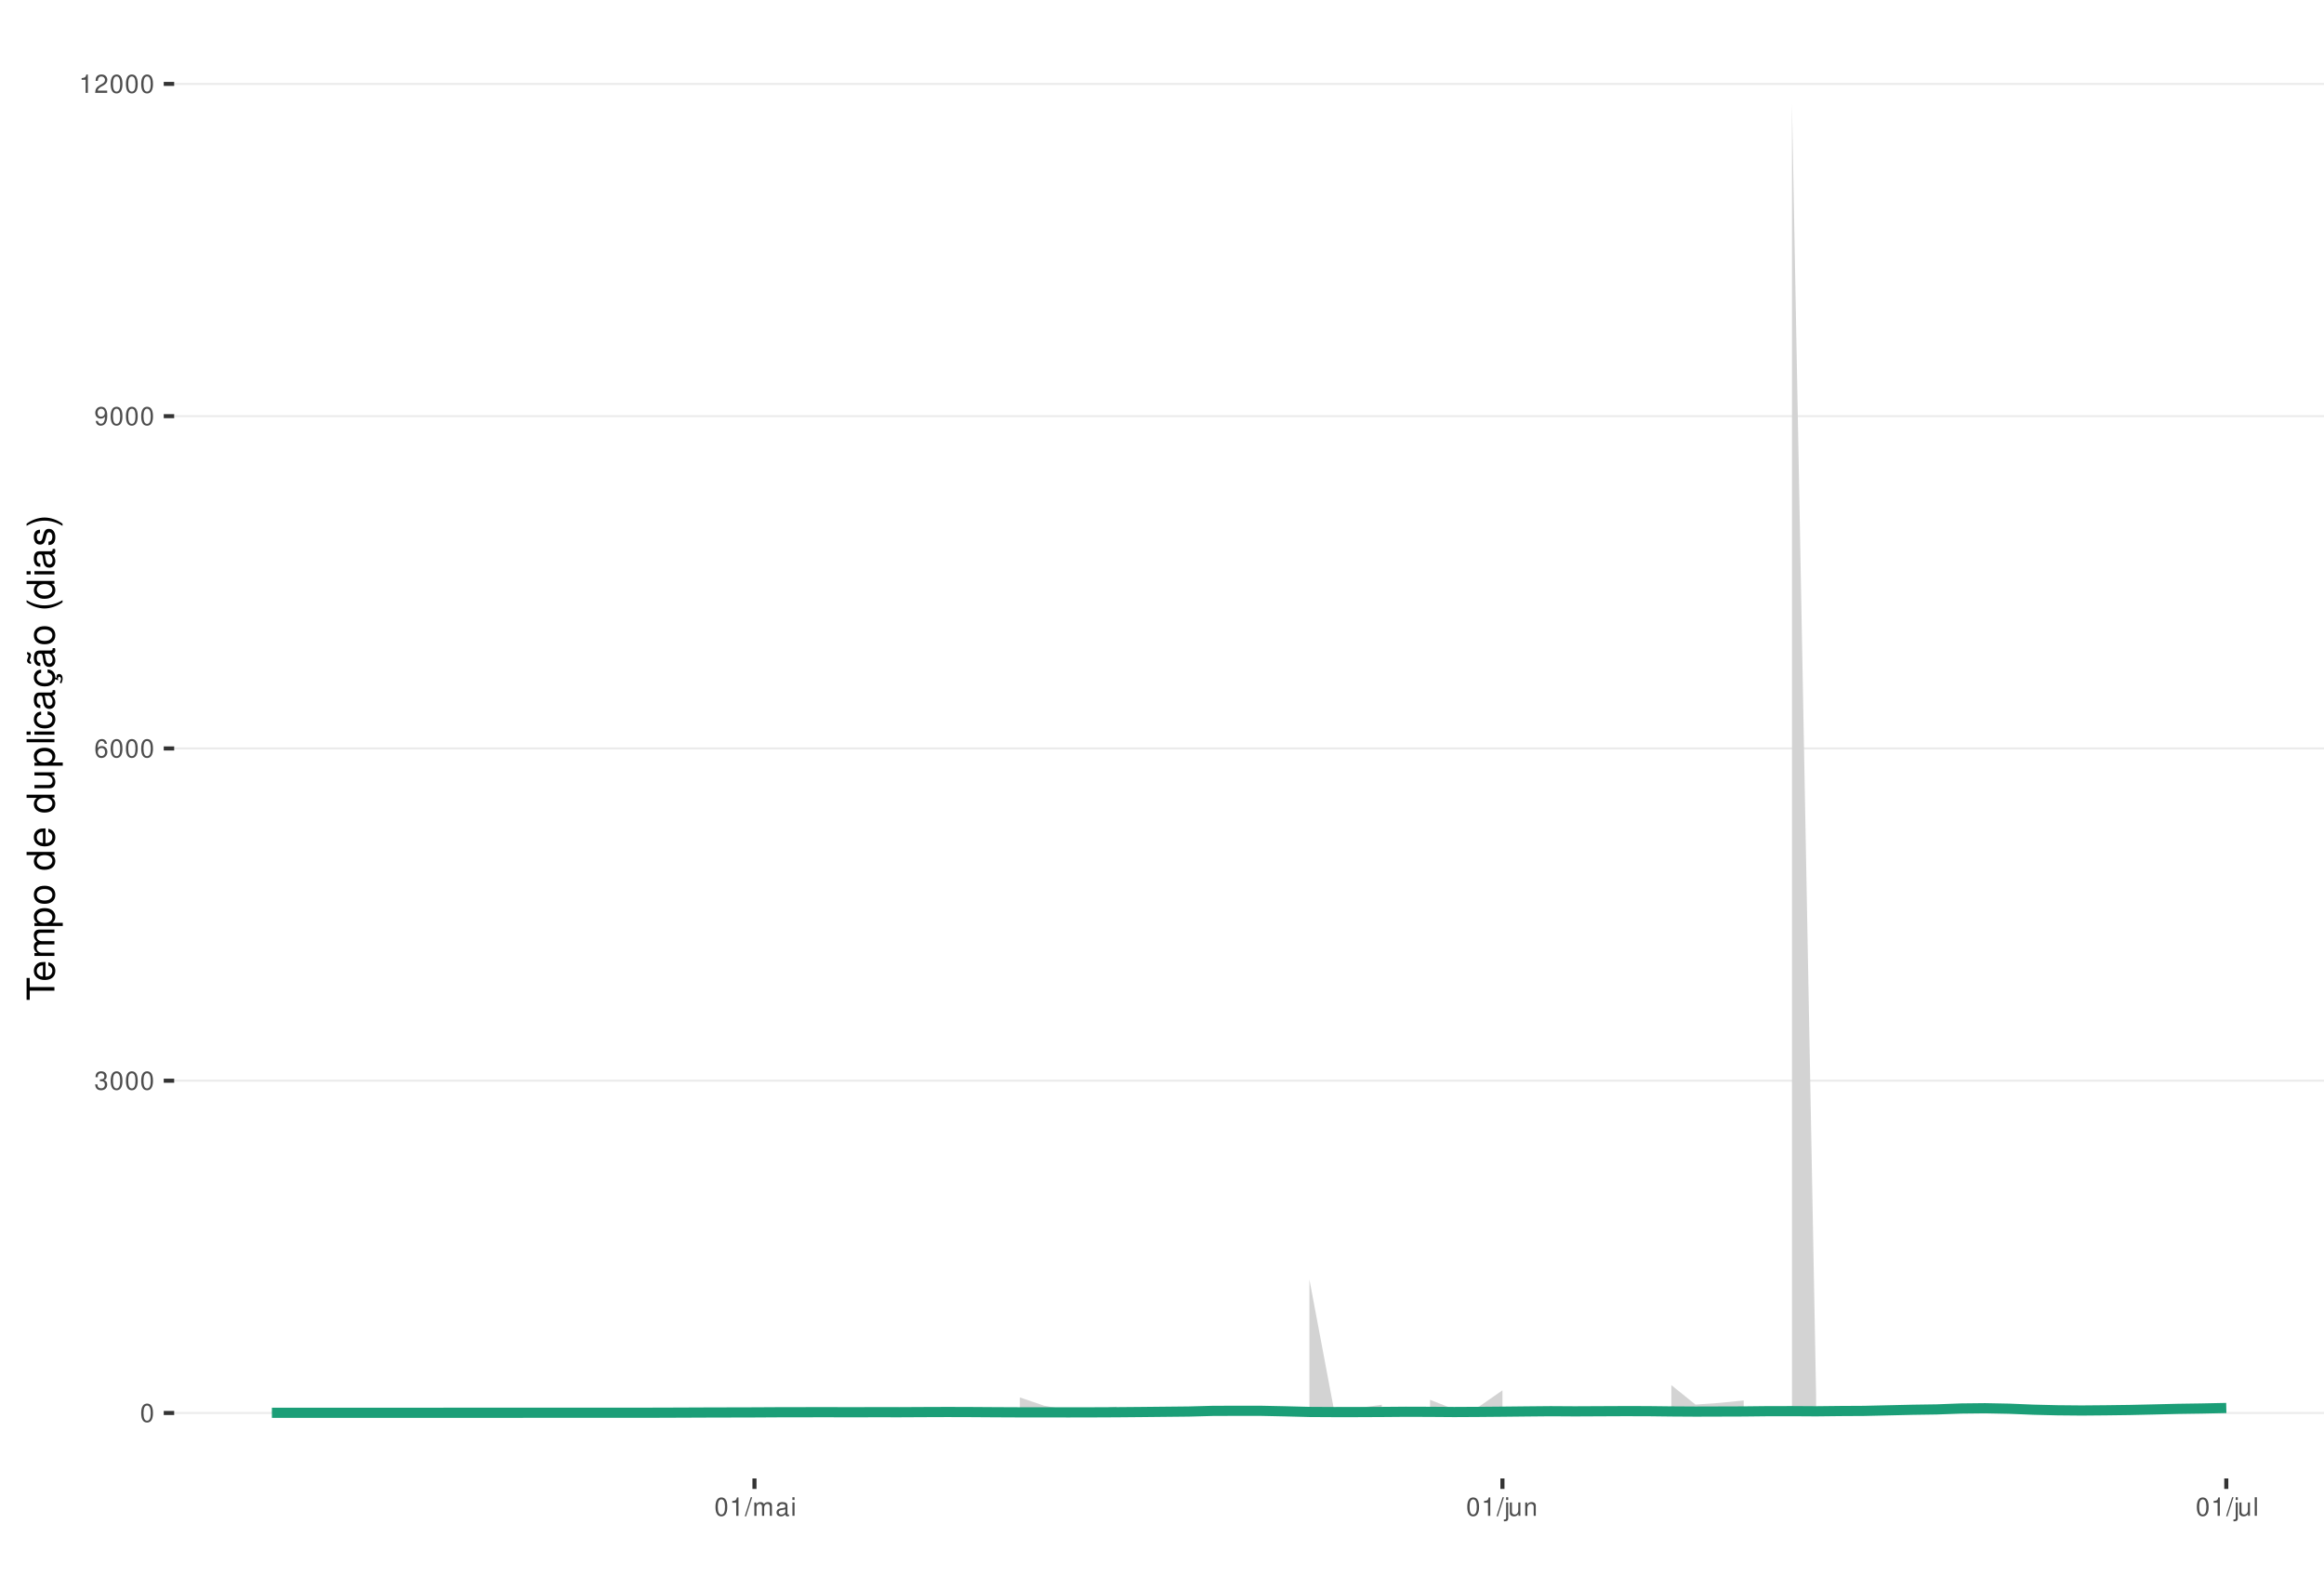
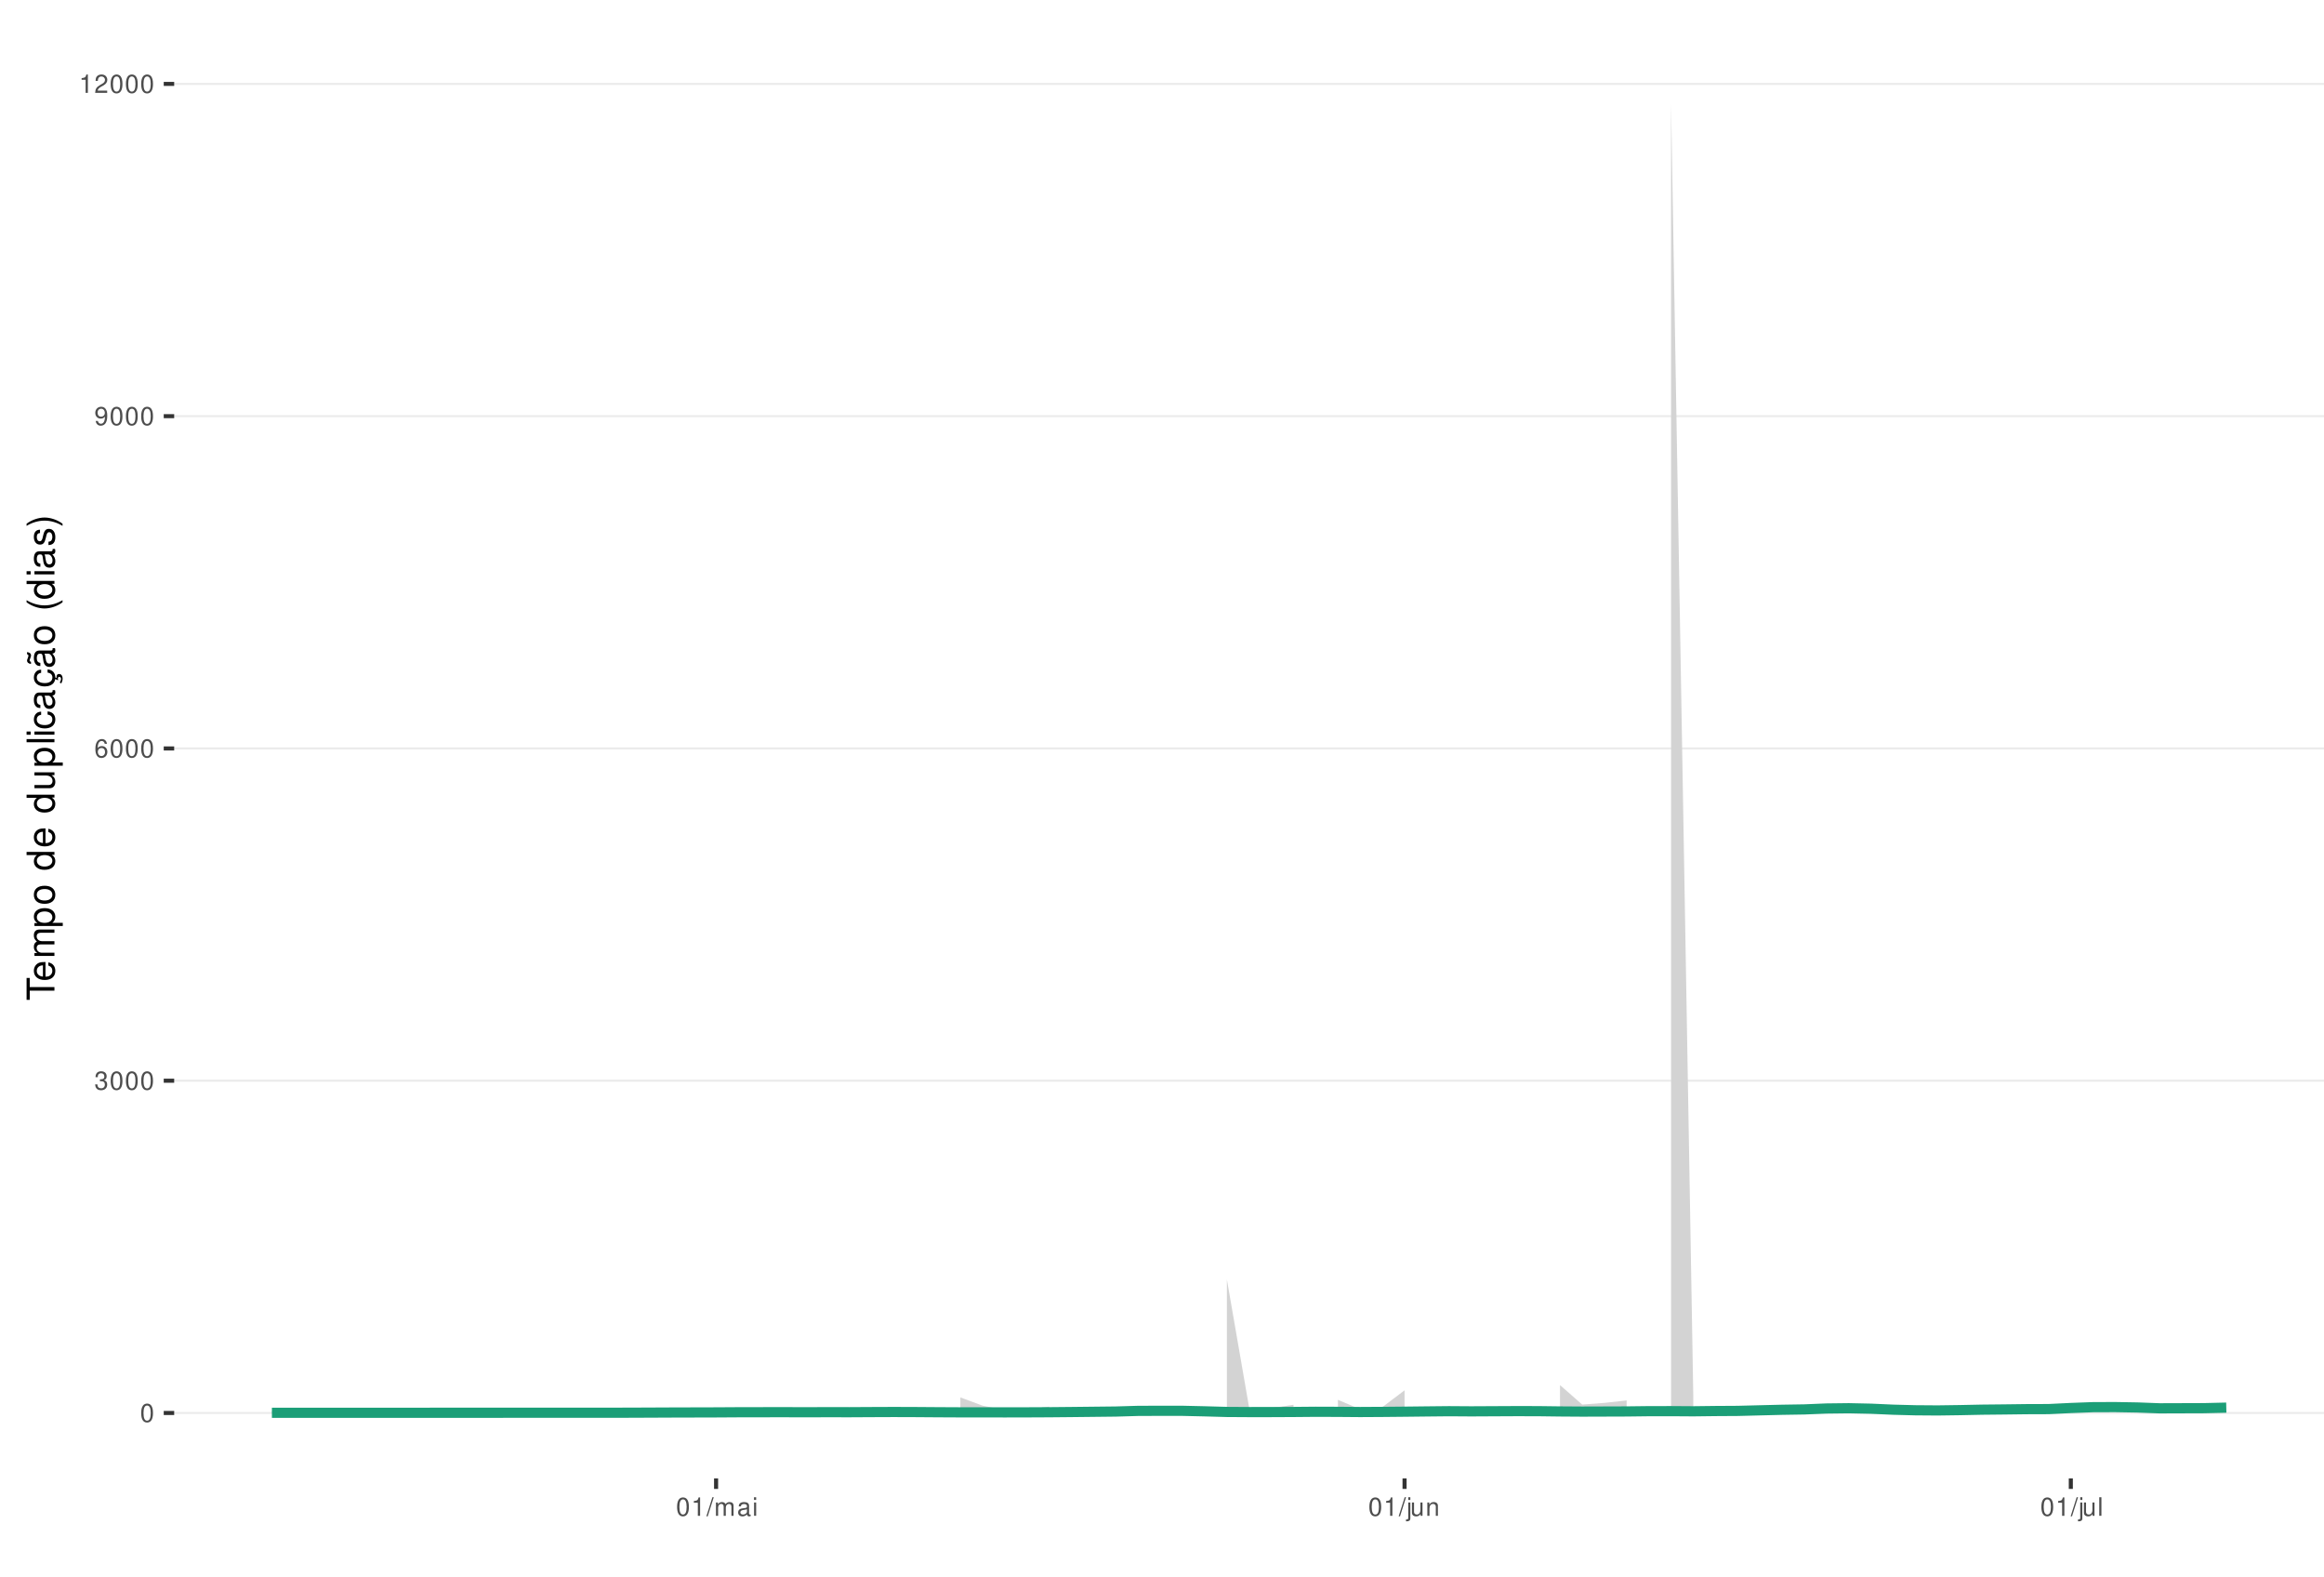
<svg xmlns="http://www.w3.org/2000/svg" xmlns:xlink="http://www.w3.org/1999/xlink" width="609pt" height="413pt" viewBox="0 0 609 413" version="1.1">
  <defs>
    <g>
      <symbol overflow="visible" id="glyph0-0">
        <path style="stroke:none;" d="" />
      </symbol>
      <symbol overflow="visible" id="glyph0-1">
        <path style="stroke:none;" d="M 1.828 -4.812 C 1.391 -4.812 0.984 -4.609 0.75 -4.281 C 0.438 -3.859 0.281 -3.219 0.281 -2.328 C 0.281 -0.703 0.812 0.156 1.828 0.156 C 2.828 0.156 3.375 -0.703 3.375 -2.297 C 3.375 -3.219 3.234 -3.844 2.922 -4.281 C 2.672 -4.625 2.281 -4.812 1.828 -4.812 Z M 1.828 -4.297 C 2.469 -4.297 2.781 -3.641 2.781 -2.344 C 2.781 -0.969 2.469 -0.328 1.812 -0.328 C 1.203 -0.328 0.891 -1 0.891 -2.328 C 0.891 -3.641 1.203 -4.297 1.828 -4.297 Z M 1.828 -4.297 " />
      </symbol>
      <symbol overflow="visible" id="glyph0-2">
        <path style="stroke:none;" d="M 1.469 -2.219 L 1.797 -2.219 C 2.422 -2.219 2.766 -1.922 2.766 -1.344 C 2.766 -0.734 2.406 -0.359 1.797 -0.359 C 1.156 -0.359 0.844 -0.688 0.797 -1.391 L 0.219 -1.391 C 0.234 -1.016 0.312 -0.766 0.422 -0.547 C 0.672 -0.078 1.125 0.156 1.766 0.156 C 2.75 0.156 3.375 -0.438 3.375 -1.344 C 3.375 -1.953 3.141 -2.297 2.562 -2.484 C 3.016 -2.672 3.234 -3 3.234 -3.484 C 3.234 -4.312 2.688 -4.812 1.797 -4.812 C 0.844 -4.812 0.328 -4.281 0.312 -3.266 L 0.906 -3.266 C 0.906 -3.547 0.938 -3.719 1 -3.875 C 1.141 -4.141 1.438 -4.297 1.797 -4.297 C 2.312 -4.297 2.625 -3.984 2.625 -3.469 C 2.625 -3.125 2.516 -2.922 2.25 -2.812 C 2.094 -2.75 1.875 -2.719 1.469 -2.703 Z M 1.469 -2.219 " />
      </symbol>
      <symbol overflow="visible" id="glyph0-3">
        <path style="stroke:none;" d="M 3.312 -3.562 C 3.203 -4.344 2.703 -4.812 1.984 -4.812 C 1.453 -4.812 0.984 -4.562 0.719 -4.125 C 0.406 -3.656 0.281 -3.062 0.281 -2.203 C 0.281 -1.391 0.406 -0.875 0.688 -0.453 C 0.938 -0.047 1.344 0.156 1.875 0.156 C 2.766 0.156 3.422 -0.516 3.422 -1.453 C 3.422 -2.344 2.812 -2.969 1.969 -2.969 C 1.5 -2.969 1.141 -2.797 0.891 -2.438 C 0.891 -3.641 1.266 -4.297 1.938 -4.297 C 2.344 -4.297 2.641 -4.031 2.734 -3.562 Z M 1.891 -2.453 C 2.469 -2.453 2.812 -2.047 2.812 -1.406 C 2.812 -0.812 2.422 -0.359 1.875 -0.359 C 1.328 -0.359 0.922 -0.828 0.922 -1.438 C 0.922 -2.031 1.312 -2.453 1.891 -2.453 Z M 1.891 -2.453 " />
      </symbol>
      <symbol overflow="visible" id="glyph0-4">
        <path style="stroke:none;" d="M 0.359 -1.094 C 0.469 -0.312 0.969 0.156 1.688 0.156 C 2.219 0.156 2.688 -0.094 2.969 -0.531 C 3.25 -1 3.391 -1.594 3.391 -2.469 C 3.391 -3.281 3.266 -3.781 2.984 -4.219 C 2.734 -4.609 2.312 -4.812 1.797 -4.812 C 0.906 -4.812 0.25 -4.141 0.25 -3.203 C 0.25 -2.328 0.859 -1.703 1.703 -1.703 C 2.156 -1.703 2.484 -1.859 2.781 -2.219 C 2.781 -1.031 2.406 -0.359 1.734 -0.359 C 1.312 -0.359 1.031 -0.625 0.938 -1.094 Z M 1.797 -4.297 C 2.344 -4.297 2.75 -3.844 2.75 -3.219 C 2.75 -2.625 2.344 -2.219 1.766 -2.219 C 1.203 -2.219 0.859 -2.609 0.859 -3.25 C 0.859 -3.859 1.25 -4.297 1.797 -4.297 Z M 1.797 -4.297 " />
      </symbol>
      <symbol overflow="visible" id="glyph0-5">
        <path style="stroke:none;" d="M 1.719 -3.422 L 1.719 0 L 2.312 0 L 2.312 -4.812 L 1.922 -4.812 C 1.719 -4.078 1.578 -3.969 0.672 -3.859 L 0.672 -3.422 Z M 1.719 -3.422 " />
      </symbol>
      <symbol overflow="visible" id="glyph0-6">
        <path style="stroke:none;" d="M 3.375 -0.578 L 0.891 -0.578 C 0.938 -0.984 1.156 -1.234 1.734 -1.578 L 2.406 -1.953 C 3.062 -2.328 3.406 -2.812 3.406 -3.406 C 3.406 -3.812 3.234 -4.188 2.969 -4.438 C 2.688 -4.688 2.344 -4.812 1.891 -4.812 C 1.297 -4.812 0.844 -4.594 0.578 -4.188 C 0.422 -3.938 0.344 -3.641 0.328 -3.141 L 0.922 -3.141 C 0.938 -3.469 0.984 -3.672 1.062 -3.828 C 1.219 -4.125 1.516 -4.297 1.875 -4.297 C 2.406 -4.297 2.797 -3.906 2.797 -3.391 C 2.797 -3.016 2.578 -2.672 2.156 -2.438 L 1.547 -2.078 C 0.562 -1.516 0.281 -1.062 0.219 0 L 3.375 0 Z M 3.375 -0.578 " />
      </symbol>
      <symbol overflow="visible" id="glyph0-7">
        <path style="stroke:none;" d="M 1.531 -4.859 L -0.047 0.141 L 0.312 0.141 L 1.891 -4.859 Z M 1.531 -4.859 " />
      </symbol>
      <symbol overflow="visible" id="glyph0-8">
        <path style="stroke:none;" d="M 0.469 -3.484 L 0.469 0 L 1.031 0 L 1.031 -2.188 C 1.031 -2.703 1.391 -3.109 1.844 -3.109 C 2.25 -3.109 2.484 -2.844 2.484 -2.406 L 2.484 0 L 3.047 0 L 3.047 -2.188 C 3.047 -2.703 3.422 -3.109 3.875 -3.109 C 4.266 -3.109 4.516 -2.844 4.516 -2.406 L 4.516 0 L 5.078 0 L 5.078 -2.609 C 5.078 -3.234 4.719 -3.594 4.062 -3.594 C 3.594 -3.594 3.312 -3.453 2.984 -3.062 C 2.781 -3.422 2.5 -3.594 2.047 -3.594 C 1.578 -3.594 1.266 -3.422 0.984 -3 L 0.984 -3.484 Z M 0.469 -3.484 " />
      </symbol>
      <symbol overflow="visible" id="glyph0-9">
        <path style="stroke:none;" d="M 3.562 -0.328 C 3.5 -0.312 3.469 -0.312 3.438 -0.312 C 3.25 -0.312 3.141 -0.406 3.141 -0.578 L 3.141 -2.641 C 3.141 -3.25 2.688 -3.594 1.828 -3.594 C 1.312 -3.594 0.906 -3.438 0.672 -3.188 C 0.516 -3 0.453 -2.797 0.438 -2.453 L 0.984 -2.453 C 1.031 -2.875 1.297 -3.078 1.812 -3.078 C 2.312 -3.078 2.594 -2.891 2.594 -2.562 L 2.594 -2.406 C 2.578 -2.172 2.469 -2.078 2.016 -2.031 C 1.219 -1.922 1.109 -1.891 0.891 -1.812 C 0.484 -1.641 0.281 -1.328 0.281 -0.875 C 0.281 -0.25 0.719 0.156 1.422 0.156 C 1.859 0.156 2.219 0 2.609 -0.359 C 2.656 0 2.828 0.156 3.188 0.156 C 3.297 0.156 3.375 0.141 3.562 0.094 Z M 2.594 -1.094 C 2.594 -0.906 2.531 -0.797 2.375 -0.641 C 2.141 -0.438 1.875 -0.328 1.547 -0.328 C 1.109 -0.328 0.859 -0.547 0.859 -0.891 C 0.859 -1.266 1.094 -1.438 1.703 -1.531 C 2.297 -1.609 2.406 -1.641 2.594 -1.719 Z M 2.594 -1.094 " />
      </symbol>
      <symbol overflow="visible" id="glyph0-10">
        <path style="stroke:none;" d="M 1 -3.484 L 0.453 -3.484 L 0.453 0 L 1 0 Z M 1 -4.859 L 0.438 -4.859 L 0.438 -4.156 L 1 -4.156 Z M 1 -4.859 " />
      </symbol>
      <symbol overflow="visible" id="glyph0-11">
        <path style="stroke:none;" d="M 0.469 -3.484 L 0.469 0.5 C 0.469 0.859 0.359 0.969 0.016 0.969 C -0.031 0.969 -0.047 0.969 -0.125 0.953 L -0.125 1.438 C -0.047 1.438 -0.016 1.453 0.062 1.453 C 0.688 1.453 1.016 1.203 1.016 0.719 L 1.016 -3.484 Z M 1.016 -4.859 L 0.469 -4.859 L 0.469 -4.156 L 1.016 -4.156 Z M 1.016 -4.859 " />
      </symbol>
      <symbol overflow="visible" id="glyph0-12">
        <path style="stroke:none;" d="M 3.203 0 L 3.203 -3.484 L 2.656 -3.484 L 2.656 -1.516 C 2.656 -0.797 2.281 -0.328 1.703 -0.328 C 1.266 -0.328 0.984 -0.594 0.984 -1.016 L 0.984 -3.484 L 0.438 -3.484 L 0.438 -0.797 C 0.438 -0.219 0.859 0.156 1.547 0.156 C 2.062 0.156 2.391 -0.031 2.703 -0.484 L 2.703 0 Z M 3.203 0 " />
      </symbol>
      <symbol overflow="visible" id="glyph0-13">
        <path style="stroke:none;" d="M 0.469 -3.484 L 0.469 0 L 1.031 0 L 1.031 -1.922 C 1.031 -2.641 1.391 -3.109 1.969 -3.109 C 2.406 -3.109 2.688 -2.828 2.688 -2.422 L 2.688 0 L 3.234 0 L 3.234 -2.641 C 3.234 -3.219 2.812 -3.594 2.141 -3.594 C 1.625 -3.594 1.281 -3.391 0.984 -2.906 L 0.984 -3.484 Z M 0.469 -3.484 " />
      </symbol>
      <symbol overflow="visible" id="glyph0-14">
        <path style="stroke:none;" d="M 1.016 -4.859 L 0.453 -4.859 L 0.453 0 L 1.016 0 Z M 1.016 -4.859 " />
      </symbol>
      <symbol overflow="visible" id="glyph1-0">
        <path style="stroke:none;" d="" />
      </symbol>
      <symbol overflow="visible" id="glyph1-1">
        <path style="stroke:none;" d="M -6.469 -3.547 L -6.469 -5.938 L -7.297 -5.938 L -7.297 -0.203 L -6.469 -0.203 L -6.469 -2.609 L 0 -2.609 L 0 -3.547 Z M -6.469 -3.547 " />
      </symbol>
      <symbol overflow="visible" id="glyph1-2">
        <path style="stroke:none;" d="M -2.344 -5.125 C -3.141 -5.125 -3.625 -5.062 -4.016 -4.922 C -4.875 -4.578 -5.391 -3.781 -5.391 -2.797 C -5.391 -1.344 -4.281 -0.406 -2.547 -0.406 C -0.812 -0.406 0.234 -1.297 0.234 -2.781 C 0.234 -3.984 -0.453 -4.812 -1.594 -5.016 L -1.594 -4.188 C -0.906 -3.953 -0.547 -3.484 -0.547 -2.812 C -0.547 -2.281 -0.781 -1.828 -1.219 -1.547 C -1.516 -1.344 -1.812 -1.281 -2.344 -1.266 Z M -3.016 -1.297 C -3.984 -1.359 -4.625 -1.953 -4.625 -2.797 C -4.625 -3.641 -3.953 -4.234 -3.016 -4.234 Z M -3.016 -1.297 " />
      </symbol>
      <symbol overflow="visible" id="glyph1-3">
        <path style="stroke:none;" d="M -5.234 -0.703 L 0 -0.703 L 0 -1.547 L -3.297 -1.547 C -4.047 -1.547 -4.656 -2.094 -4.656 -2.766 C -4.656 -3.391 -4.281 -3.734 -3.609 -3.734 L 0 -3.734 L 0 -4.578 L -3.297 -4.578 C -4.047 -4.578 -4.656 -5.125 -4.656 -5.812 C -4.656 -6.422 -4.266 -6.781 -3.609 -6.781 L 0 -6.781 L 0 -7.625 L -3.938 -7.625 C -4.875 -7.625 -5.391 -7.078 -5.391 -6.094 C -5.391 -5.406 -5.188 -4.984 -4.594 -4.484 C -5.156 -4.188 -5.391 -3.766 -5.391 -3.078 C -5.391 -2.375 -5.125 -1.906 -4.5 -1.469 L -5.234 -1.469 Z M -5.234 -0.703 " />
      </symbol>
      <symbol overflow="visible" id="glyph1-4">
        <path style="stroke:none;" d="M 2.188 -0.547 L 2.188 -1.375 L -0.547 -1.375 C -0.016 -1.812 0.234 -2.312 0.234 -2.984 C 0.234 -4.344 -0.859 -5.234 -2.531 -5.234 C -4.297 -5.234 -5.391 -4.375 -5.391 -2.984 C -5.391 -2.266 -5.062 -1.703 -4.453 -1.312 L -5.234 -1.312 L -5.234 -0.547 Z M -4.609 -2.844 C -4.609 -3.766 -3.797 -4.359 -2.547 -4.359 C -1.359 -4.359 -0.547 -3.75 -0.547 -2.844 C -0.547 -1.953 -1.344 -1.375 -2.578 -1.375 C -3.812 -1.375 -4.609 -1.953 -4.609 -2.844 Z M -4.609 -2.844 " />
      </symbol>
      <symbol overflow="visible" id="glyph1-5">
        <path style="stroke:none;" d="M -5.391 -2.719 C -5.391 -1.234 -4.344 -0.359 -2.578 -0.359 C -0.812 -0.359 0.234 -1.234 0.234 -2.734 C 0.234 -4.203 -0.812 -5.094 -2.547 -5.094 C -4.359 -5.094 -5.391 -4.234 -5.391 -2.719 Z M -4.625 -2.734 C -4.625 -3.672 -3.844 -4.234 -2.547 -4.234 C -1.312 -4.234 -0.547 -3.656 -0.547 -2.734 C -0.547 -1.797 -1.312 -1.234 -2.578 -1.234 C -3.844 -1.234 -4.625 -1.797 -4.625 -2.734 Z M -4.625 -2.734 " />
      </symbol>
      <symbol overflow="visible" id="glyph1-6">
        <path style="stroke:none;" d="" />
      </symbol>
      <symbol overflow="visible" id="glyph1-7">
        <path style="stroke:none;" d="M -7.297 -4.953 L -7.297 -4.125 L -4.578 -4.125 C -5.109 -3.766 -5.391 -3.203 -5.391 -2.516 C -5.391 -1.156 -4.297 -0.266 -2.625 -0.266 C -0.859 -0.266 0.234 -1.125 0.234 -2.547 C 0.234 -3.266 -0.047 -3.766 -0.688 -4.203 L 0 -4.203 L 0 -4.953 Z M -4.609 -2.656 C -4.609 -3.547 -3.812 -4.125 -2.562 -4.125 C -1.344 -4.125 -0.547 -3.547 -0.547 -2.656 C -0.547 -1.734 -1.359 -1.125 -2.578 -1.125 C -3.797 -1.125 -4.609 -1.734 -4.609 -2.656 Z M -4.609 -2.656 " />
      </symbol>
      <symbol overflow="visible" id="glyph1-8">
        <path style="stroke:none;" d="M 0 -4.812 L -5.234 -4.812 L -5.234 -3.984 L -2.266 -3.984 C -1.203 -3.984 -0.5 -3.438 -0.5 -2.562 C -0.5 -1.906 -0.906 -1.484 -1.531 -1.484 L -5.234 -1.484 L -5.234 -0.656 L -1.203 -0.656 C -0.328 -0.656 0.234 -1.297 0.234 -2.312 C 0.234 -3.094 -0.047 -3.578 -0.734 -4.062 L 0 -4.062 Z M 0 -4.812 " />
      </symbol>
      <symbol overflow="visible" id="glyph1-9">
        <path style="stroke:none;" d="M -7.297 -1.516 L -7.297 -0.688 L 0 -0.688 L 0 -1.516 Z M -7.297 -1.516 " />
      </symbol>
      <symbol overflow="visible" id="glyph1-10">
        <path style="stroke:none;" d="M -5.234 -1.5 L -5.234 -0.672 L 0 -0.672 L 0 -1.5 Z M -7.297 -1.5 L -7.297 -0.656 L -6.234 -0.656 L -6.234 -1.5 Z M -7.297 -1.5 " />
      </symbol>
      <symbol overflow="visible" id="glyph1-11">
        <path style="stroke:none;" d="M -3.484 -4.703 C -3.984 -4.672 -4.312 -4.562 -4.609 -4.359 C -5.094 -4 -5.391 -3.375 -5.391 -2.641 C -5.391 -1.219 -4.266 -0.312 -2.531 -0.312 C -0.844 -0.312 0.234 -1.203 0.234 -2.625 C 0.234 -3.875 -0.516 -4.672 -1.797 -4.766 L -1.797 -3.938 C -0.953 -3.797 -0.547 -3.359 -0.547 -2.656 C -0.547 -1.734 -1.297 -1.188 -2.531 -1.188 C -3.844 -1.188 -4.625 -1.719 -4.625 -2.625 C -4.625 -3.328 -4.203 -3.766 -3.484 -3.875 Z M -3.484 -4.703 " />
      </symbol>
      <symbol overflow="visible" id="glyph1-12">
        <path style="stroke:none;" d="M -0.484 -5.344 C -0.469 -5.266 -0.469 -5.219 -0.469 -5.172 C -0.469 -4.875 -0.625 -4.719 -0.875 -4.719 L -3.953 -4.719 C -4.891 -4.719 -5.391 -4.047 -5.391 -2.75 C -5.391 -1.984 -5.172 -1.375 -4.781 -1.016 C -4.516 -0.766 -4.203 -0.672 -3.688 -0.656 L -3.688 -1.484 C -4.328 -1.562 -4.625 -1.938 -4.625 -2.719 C -4.625 -3.484 -4.344 -3.891 -3.844 -3.891 L -3.625 -3.891 C -3.266 -3.875 -3.125 -3.703 -3.047 -3.016 C -2.891 -1.844 -2.844 -1.656 -2.719 -1.344 C -2.453 -0.734 -2 -0.422 -1.312 -0.422 C -0.375 -0.422 0.234 -1.078 0.234 -2.141 C 0.234 -2.797 0 -3.328 -0.547 -3.922 C 0 -3.984 0.234 -4.234 0.234 -4.781 C 0.234 -4.953 0.203 -5.062 0.141 -5.344 Z M -1.656 -3.891 C -1.375 -3.891 -1.203 -3.812 -0.969 -3.562 C -0.656 -3.219 -0.5 -2.812 -0.5 -2.312 C -0.5 -1.672 -0.812 -1.297 -1.344 -1.297 C -1.891 -1.297 -2.172 -1.656 -2.297 -2.547 C -2.422 -3.438 -2.453 -3.609 -2.594 -3.891 Z M -1.656 -3.891 " />
      </symbol>
      <symbol overflow="visible" id="glyph1-13">
        <path style="stroke:none;" d="M 0.234 -2.641 C 0.234 -3.875 -0.547 -4.703 -1.797 -4.766 L -1.797 -3.938 C -0.953 -3.797 -0.531 -3.359 -0.531 -2.656 C -0.531 -1.734 -1.281 -1.188 -2.516 -1.188 C -3.844 -1.188 -4.625 -1.719 -4.625 -2.625 C -4.625 -3.328 -4.203 -3.766 -3.484 -3.875 L -3.484 -4.703 C -3.984 -4.672 -4.312 -4.562 -4.609 -4.359 C -5.094 -4 -5.391 -3.375 -5.391 -2.641 C -5.391 -1.219 -4.266 -0.312 -2.531 -0.312 C -1.469 -0.312 -0.625 -0.672 -0.156 -1.312 C 0.047 -1.594 0.125 -1.812 0.203 -2.25 L 0.922 -1.938 L 0.984 -2.062 C 0.938 -2.188 0.906 -2.25 0.906 -2.375 C 0.906 -2.656 1.047 -2.828 1.281 -2.828 C 1.547 -2.828 1.734 -2.594 1.734 -2.297 C 1.734 -2.031 1.672 -1.844 1.438 -1.406 L 1.406 -1.312 L 1.812 -1.094 C 2.078 -1.75 2.141 -1.953 2.141 -2.344 C 2.141 -3.109 1.781 -3.578 1.203 -3.578 C 0.781 -3.578 0.547 -3.297 0.547 -2.797 C 0.547 -2.703 0.547 -2.641 0.562 -2.516 Z M 0.234 -2.641 " />
      </symbol>
      <symbol overflow="visible" id="glyph1-14">
        <path style="stroke:none;" d="M -0.484 -5.344 C -0.469 -5.266 -0.469 -5.219 -0.469 -5.172 C -0.469 -4.875 -0.625 -4.719 -0.875 -4.719 L -3.953 -4.719 C -4.891 -4.719 -5.391 -4.047 -5.391 -2.75 C -5.391 -1.984 -5.172 -1.375 -4.781 -1.016 C -4.516 -0.766 -4.203 -0.672 -3.688 -0.656 L -3.688 -1.484 C -4.328 -1.562 -4.625 -1.938 -4.625 -2.719 C -4.625 -3.484 -4.344 -3.891 -3.844 -3.891 L -3.625 -3.891 C -3.266 -3.875 -3.125 -3.703 -3.047 -3.016 C -2.891 -1.844 -2.844 -1.656 -2.719 -1.344 C -2.453 -0.734 -2 -0.422 -1.312 -0.422 C -0.375 -0.422 0.234 -1.078 0.234 -2.141 C 0.234 -2.797 0 -3.328 -0.547 -3.922 C 0 -3.984 0.234 -4.234 0.234 -4.781 C 0.234 -4.953 0.203 -5.062 0.141 -5.344 Z M -1.656 -3.891 C -1.375 -3.891 -1.203 -3.812 -0.969 -3.562 C -0.656 -3.219 -0.5 -2.812 -0.5 -2.312 C -0.5 -1.672 -0.812 -1.297 -1.344 -1.297 C -1.891 -1.297 -2.172 -1.656 -2.297 -2.547 C -2.422 -3.438 -2.453 -3.609 -2.594 -3.891 Z M -7.172 -3.75 C -6.922 -3.672 -6.812 -3.547 -6.812 -3.375 C -6.812 -3.25 -6.875 -2.984 -6.984 -2.734 C -7.156 -2.312 -7.172 -2.25 -7.172 -2.047 C -7.172 -1.594 -6.797 -1.297 -6.141 -1.188 L -6.141 -1.766 C -6.375 -1.812 -6.5 -1.938 -6.5 -2.094 C -6.5 -2.203 -6.469 -2.344 -6.375 -2.578 C -6.156 -3.156 -6.125 -3.234 -6.125 -3.438 C -6.125 -3.922 -6.484 -4.219 -7.172 -4.312 Z M -7.172 -3.75 " />
      </symbol>
      <symbol overflow="visible" id="glyph1-15">
        <path style="stroke:none;" d="M -7.297 -2.359 C -5.984 -1.359 -4.156 -0.734 -2.594 -0.734 C -1.016 -0.734 0.812 -1.359 2.125 -2.359 L 2.125 -2.906 C 0.688 -2.031 -0.984 -1.547 -2.594 -1.547 C -4.188 -1.547 -5.875 -2.031 -7.297 -2.906 Z M -7.297 -2.359 " />
      </symbol>
      <symbol overflow="visible" id="glyph1-16">
        <path style="stroke:none;" d="M -3.781 -4.375 C -4.812 -4.375 -5.391 -3.688 -5.391 -2.484 C -5.391 -1.266 -4.766 -0.469 -3.797 -0.469 C -2.969 -0.469 -2.578 -0.891 -2.281 -2.125 L -2.094 -2.906 C -1.953 -3.484 -1.734 -3.719 -1.375 -3.719 C -0.875 -3.719 -0.547 -3.234 -0.547 -2.5 C -0.547 -2.047 -0.672 -1.672 -0.891 -1.453 C -1.047 -1.328 -1.188 -1.266 -1.562 -1.219 L -1.562 -0.344 C -0.344 -0.375 0.234 -1.062 0.234 -2.438 C 0.234 -3.75 -0.422 -4.594 -1.438 -4.594 C -2.203 -4.594 -2.641 -4.156 -2.891 -3.109 L -3.078 -2.312 C -3.234 -1.625 -3.453 -1.344 -3.828 -1.344 C -4.312 -1.344 -4.625 -1.766 -4.625 -2.453 C -4.625 -3.125 -4.328 -3.484 -3.781 -3.5 Z M -3.781 -4.375 " />
      </symbol>
      <symbol overflow="visible" id="glyph1-17">
        <path style="stroke:none;" d="M 2.125 -0.938 C 0.812 -1.938 -1.016 -2.562 -2.578 -2.562 C -4.156 -2.562 -5.984 -1.938 -7.297 -0.938 L -7.297 -0.375 C -5.859 -1.266 -4.188 -1.75 -2.578 -1.75 C -0.984 -1.75 0.703 -1.266 2.125 -0.375 Z M 2.125 -0.938 " />
      </symbol>
    </g>
    <clipPath id="clip1">
      <path d="M 45.645 9.961 L 609 9.961 L 609 387.328 L 45.645 387.328 Z M 45.645 9.961 " />
    </clipPath>
    <clipPath id="clip2">
      <path d="M 45.645 369 L 609 369 L 609 371 L 45.645 371 Z M 45.645 369 " />
    </clipPath>
    <clipPath id="clip3">
      <path d="M 45.645 282 L 609 282 L 609 284 L 45.645 284 Z M 45.645 282 " />
    </clipPath>
    <clipPath id="clip4">
      <path d="M 45.645 195 L 609 195 L 609 197 L 45.645 197 Z M 45.645 195 " />
    </clipPath>
    <clipPath id="clip5">
      <path d="M 45.645 108 L 609 108 L 609 110 L 45.645 110 Z M 45.645 108 " />
    </clipPath>
    <clipPath id="clip6">
      <path d="M 45.645 21 L 609 21 L 609 23 L 45.645 23 Z M 45.645 21 " />
    </clipPath>
  </defs>
  <g id="surface339">
    <rect x="0" y="0" width="609" height="413" style="fill:rgb(100%,100%,100%);fill-opacity:1;stroke:none;" />
    <rect x="0" y="0" width="609" height="413" style="fill:rgb(100%,100%,100%);fill-opacity:1;stroke:none;" />
    <path style="fill:none;stroke-width:1.067;stroke-linecap:round;stroke-linejoin:round;stroke:rgb(100%,100%,100%);stroke-opacity:1;stroke-miterlimit:10;" d="M 0 413 L 609 413 L 609 0 L 0 0 Z M 0 413 " />
    <g clip-path="url(#clip1)" clip-rule="nonzero">
      <path style=" stroke:none;fill-rule:nonzero;fill:rgb(100%,100%,100%);fill-opacity:1;" d="M 45.645 387.328 L 609 387.328 L 609 9.961 L 45.645 9.961 Z M 45.645 387.328 " />
    </g>
    <g clip-path="url(#clip2)" clip-rule="nonzero">
      <path style="fill:none;stroke-width:0.533;stroke-linecap:butt;stroke-linejoin:round;stroke:rgb(92.157%,92.157%,92.157%);stroke-opacity:1;stroke-miterlimit:10;" d="M 45.645 370.176 L 609 370.176 " />
    </g>
    <g clip-path="url(#clip3)" clip-rule="nonzero">
      <path style="fill:none;stroke-width:0.533;stroke-linecap:butt;stroke-linejoin:round;stroke:rgb(92.157%,92.157%,92.157%);stroke-opacity:1;stroke-miterlimit:10;" d="M 45.645 283.125 L 609 283.125 " />
    </g>
    <g clip-path="url(#clip4)" clip-rule="nonzero">
      <path style="fill:none;stroke-width:0.533;stroke-linecap:butt;stroke-linejoin:round;stroke:rgb(92.157%,92.157%,92.157%);stroke-opacity:1;stroke-miterlimit:10;" d="M 45.645 196.078 L 609 196.078 " />
    </g>
    <g clip-path="url(#clip5)" clip-rule="nonzero">
      <path style="fill:none;stroke-width:0.533;stroke-linecap:butt;stroke-linejoin:round;stroke:rgb(92.157%,92.157%,92.157%);stroke-opacity:1;stroke-miterlimit:10;" d="M 45.645 109.027 L 609 109.027 " />
    </g>
    <g clip-path="url(#clip6)" clip-rule="nonzero">
      <path style="fill:none;stroke-width:0.533;stroke-linecap:butt;stroke-linejoin:round;stroke:rgb(92.157%,92.157%,92.157%);stroke-opacity:1;stroke-miterlimit:10;" d="M 45.645 21.98 L 609 21.98 " />
    </g>
-     <path style=" stroke:none;fill-rule:nonzero;fill:rgb(82.745%,82.745%,82.745%);fill-opacity:1;" d="M 71.254 369.801 L 159.77 369.574 L 172.414 369.297 L 172.414 370.137 L 159.77 370.145 L 71.254 370.152 Z M 71.254 369.801 " />
-     <path style=" stroke:none;fill-rule:nonzero;fill:rgb(82.745%,82.745%,82.745%);fill-opacity:1;" d="M 267.258 366.098 L 273.578 368.258 L 279.902 369.438 L 286.227 369.383 L 292.547 368.512 L 292.547 370.074 L 286.227 370.082 L 279.902 370.09 L 273.578 370.086 L 267.258 370.09 Z M 267.258 366.098 " />
-     <path style=" stroke:none;fill-rule:nonzero;fill:rgb(82.745%,82.745%,82.745%);fill-opacity:1;" d="M 343.129 335.188 L 349.453 368.738 L 355.773 368.871 L 362.098 368.027 L 362.098 370.035 L 355.773 370.047 L 349.453 370.047 L 343.129 370.043 Z M 343.129 335.188 " />
-     <path style=" stroke:none;fill-rule:nonzero;fill:rgb(82.745%,82.745%,82.745%);fill-opacity:1;" d="M 374.742 366.73 L 381.066 369.199 L 387.387 368.641 L 393.711 364.238 L 393.711 370 L 387.387 370.02 L 381.066 370.031 L 374.742 370.02 Z M 374.742 366.73 " />
-     <path style=" stroke:none;fill-rule:nonzero;fill:rgb(82.745%,82.745%,82.745%);fill-opacity:1;" d="M 437.969 362.875 L 444.293 367.973 L 450.617 367.527 L 456.938 366.895 L 456.938 369.961 L 450.617 369.969 L 444.293 369.977 L 437.969 369.969 Z M 437.969 362.875 " />
-     <path style=" stroke:none;fill-rule:nonzero;fill:rgb(82.745%,82.745%,82.745%);fill-opacity:1;" d="M 469.582 27.117 L 475.906 365.633 L 475.906 369.941 L 469.582 369.938 Z M 469.582 27.117 " />
-     <path style="fill:none;stroke-width:2.667;stroke-linecap:butt;stroke-linejoin:round;stroke:rgb(10.588%,61.961%,46.667%);stroke-opacity:1;stroke-miterlimit:10;" d="M 71.254 370.125 L 159.77 370.113 L 172.414 370.102 L 178.738 370.078 L 185.062 370.051 L 197.707 370.02 L 204.031 369.984 L 216.676 369.965 L 222.996 369.984 L 229.32 369.965 L 235.645 369.973 L 241.965 369.941 L 248.289 369.918 L 254.609 369.938 L 260.934 369.98 L 267.258 370.008 L 273.578 370.008 L 279.902 370.02 L 286.227 370.008 L 292.547 369.98 L 298.871 369.926 L 311.516 369.797 L 317.84 369.625 L 324.16 369.605 L 330.484 369.609 L 336.805 369.742 L 343.129 369.906 L 349.453 369.941 L 355.773 369.938 L 362.098 369.91 L 368.422 369.859 L 374.742 369.879 L 381.066 369.926 L 387.387 369.891 L 393.711 369.836 L 400.035 369.77 L 406.355 369.711 L 412.68 369.75 L 419.004 369.719 L 425.324 369.691 L 431.648 369.699 L 437.969 369.773 L 444.293 369.812 L 450.617 369.793 L 456.938 369.773 L 463.262 369.703 L 469.582 369.695 L 475.906 369.734 L 482.23 369.664 L 488.551 369.629 L 494.875 369.48 L 501.199 369.336 L 507.52 369.242 L 513.844 369 L 520.164 368.93 L 526.488 369.055 L 532.812 369.316 L 539.133 369.469 L 545.457 369.527 L 551.781 369.473 L 558.102 369.391 L 564.426 369.25 L 570.746 369.094 L 577.07 369 L 583.395 368.867 " />
+     <path style=" stroke:none;fill-rule:nonzero;fill:rgb(82.745%,82.745%,82.745%);fill-opacity:1;" d="M 71.254 369.801 L 152.73 369.574 L 164.367 369.297 L 164.367 370.137 L 152.73 370.145 L 71.254 370.152 Z M 71.254 369.801 " />
+     <path style=" stroke:none;fill-rule:nonzero;fill:rgb(82.745%,82.745%,82.745%);fill-opacity:1;" d="M 251.664 366.098 L 257.484 368.258 L 263.305 369.438 L 269.125 369.383 L 274.945 368.512 L 274.945 370.074 L 263.305 370.09 L 257.484 370.086 L 251.664 370.09 Z M 251.664 366.098 " />
+     <path style=" stroke:none;fill-rule:nonzero;fill:rgb(82.745%,82.745%,82.745%);fill-opacity:1;" d="M 321.504 335.188 L 327.324 368.738 L 333.141 368.871 L 338.961 368.027 L 338.961 370.035 L 333.141 370.047 L 327.324 370.047 L 321.504 370.043 Z M 321.504 335.188 " />
+     <path style=" stroke:none;fill-rule:nonzero;fill:rgb(82.745%,82.745%,82.745%);fill-opacity:1;" d="M 350.602 366.73 L 356.422 369.199 L 362.242 368.641 L 368.062 364.238 L 368.062 370 L 362.242 370.02 L 356.422 370.031 L 350.602 370.02 Z M 350.602 366.73 " />
+     <path style=" stroke:none;fill-rule:nonzero;fill:rgb(82.745%,82.745%,82.745%);fill-opacity:1;" d="M 408.801 362.875 L 414.621 367.973 L 420.438 367.527 L 426.258 366.895 L 426.258 369.961 L 420.438 369.969 L 414.621 369.977 L 408.801 369.969 Z M 408.801 362.875 " />
+     <path style=" stroke:none;fill-rule:nonzero;fill:rgb(82.745%,82.745%,82.745%);fill-opacity:1;" d="M 437.898 27.117 L 443.719 365.633 L 443.719 369.941 L 437.898 369.938 Z M 437.898 27.117 " />
+     <path style="fill:none;stroke-width:2.667;stroke-linecap:butt;stroke-linejoin:round;stroke:rgb(10.588%,61.961%,46.667%);stroke-opacity:1;stroke-miterlimit:10;" d="M 71.254 370.125 L 152.73 370.113 L 164.367 370.102 L 170.188 370.078 L 176.008 370.051 L 187.648 370.02 L 193.469 369.984 L 205.105 369.965 L 210.926 369.984 L 216.746 369.965 L 222.566 369.973 L 228.387 369.941 L 234.207 369.918 L 240.027 369.938 L 245.844 369.98 L 251.664 370.008 L 257.484 370.008 L 263.305 370.02 L 269.125 370.008 L 274.945 369.98 L 280.766 369.926 L 292.402 369.797 L 298.223 369.625 L 304.043 369.605 L 309.863 369.609 L 315.684 369.742 L 321.504 369.906 L 327.324 369.941 L 333.141 369.938 L 338.961 369.91 L 344.781 369.859 L 350.602 369.879 L 356.422 369.926 L 362.242 369.891 L 368.062 369.836 L 373.879 369.77 L 379.699 369.711 L 385.52 369.75 L 391.34 369.719 L 397.16 369.691 L 402.98 369.699 L 408.801 369.773 L 414.621 369.812 L 420.438 369.793 L 426.258 369.773 L 432.078 369.703 L 437.898 369.695 L 443.719 369.734 L 449.539 369.664 L 455.359 369.629 L 461.176 369.48 L 466.996 369.336 L 472.816 369.242 L 478.637 369 L 484.457 368.93 L 490.277 369.055 L 496.098 369.316 L 501.914 369.469 L 507.734 369.512 L 513.555 369.43 L 519.375 369.309 L 525.195 369.25 L 531.016 369.176 L 536.836 369.156 L 542.656 368.871 L 548.473 368.652 L 554.293 368.633 L 560.113 368.734 L 565.934 368.953 L 577.574 368.914 L 583.395 368.777 " />
    <g style="fill:rgb(30.196%,30.196%,30.196%);fill-opacity:1;">
      <use xlink:href="#glyph0-1" x="36.715" y="372.523" />
    </g>
    <g style="fill:rgb(30.196%,30.196%,30.196%);fill-opacity:1;">
      <use xlink:href="#glyph0-2" x="24.715" y="285.473" />
      <use xlink:href="#glyph0-1" x="28.715" y="285.473" />
      <use xlink:href="#glyph0-1" x="32.715" y="285.473" />
      <use xlink:href="#glyph0-1" x="36.715" y="285.473" />
    </g>
    <g style="fill:rgb(30.196%,30.196%,30.196%);fill-opacity:1;">
      <use xlink:href="#glyph0-3" x="24.715" y="198.426" />
      <use xlink:href="#glyph0-1" x="28.715" y="198.426" />
      <use xlink:href="#glyph0-1" x="32.715" y="198.426" />
      <use xlink:href="#glyph0-1" x="36.715" y="198.426" />
    </g>
    <g style="fill:rgb(30.196%,30.196%,30.196%);fill-opacity:1;">
      <use xlink:href="#glyph0-4" x="24.715" y="111.375" />
      <use xlink:href="#glyph0-1" x="28.715" y="111.375" />
      <use xlink:href="#glyph0-1" x="32.715" y="111.375" />
      <use xlink:href="#glyph0-1" x="36.715" y="111.375" />
    </g>
    <g style="fill:rgb(30.196%,30.196%,30.196%);fill-opacity:1;">
      <use xlink:href="#glyph0-5" x="20.715" y="24.328" />
      <use xlink:href="#glyph0-6" x="24.715" y="24.328" />
      <use xlink:href="#glyph0-1" x="28.715" y="24.328" />
      <use xlink:href="#glyph0-1" x="32.715" y="24.328" />
      <use xlink:href="#glyph0-1" x="36.715" y="24.328" />
    </g>
    <path style="fill:none;stroke-width:1.067;stroke-linecap:butt;stroke-linejoin:round;stroke:rgb(20%,20%,20%);stroke-opacity:1;stroke-miterlimit:10;" d="M 42.906 370.176 L 45.645 370.176 " />
    <path style="fill:none;stroke-width:1.067;stroke-linecap:butt;stroke-linejoin:round;stroke:rgb(20%,20%,20%);stroke-opacity:1;stroke-miterlimit:10;" d="M 42.906 283.125 L 45.645 283.125 " />
    <path style="fill:none;stroke-width:1.067;stroke-linecap:butt;stroke-linejoin:round;stroke:rgb(20%,20%,20%);stroke-opacity:1;stroke-miterlimit:10;" d="M 42.906 196.078 L 45.645 196.078 " />
    <path style="fill:none;stroke-width:1.067;stroke-linecap:butt;stroke-linejoin:round;stroke:rgb(20%,20%,20%);stroke-opacity:1;stroke-miterlimit:10;" d="M 42.906 109.027 L 45.645 109.027 " />
    <path style="fill:none;stroke-width:1.067;stroke-linecap:butt;stroke-linejoin:round;stroke:rgb(20%,20%,20%);stroke-opacity:1;stroke-miterlimit:10;" d="M 42.906 21.98 L 45.645 21.98 " />
-     <path style="fill:none;stroke-width:1.067;stroke-linecap:butt;stroke-linejoin:round;stroke:rgb(20%,20%,20%);stroke-opacity:1;stroke-miterlimit:10;" d="M 197.707 390.07 L 197.707 387.328 " />
-     <path style="fill:none;stroke-width:1.067;stroke-linecap:butt;stroke-linejoin:round;stroke:rgb(20%,20%,20%);stroke-opacity:1;stroke-miterlimit:10;" d="M 393.711 390.07 L 393.711 387.328 " />
-     <path style="fill:none;stroke-width:1.067;stroke-linecap:butt;stroke-linejoin:round;stroke:rgb(20%,20%,20%);stroke-opacity:1;stroke-miterlimit:10;" d="M 583.395 390.07 L 583.395 387.328 " />
-     <g style="fill:rgb(30.196%,30.196%,30.196%);fill-opacity:1;">
-       <use xlink:href="#glyph0-1" x="187.207" y="397.109" />
-       <use xlink:href="#glyph0-5" x="191.207" y="397.109" />
-       <use xlink:href="#glyph0-7" x="195.207" y="397.109" />
-       <use xlink:href="#glyph0-8" x="197.207" y="397.109" />
-       <use xlink:href="#glyph0-9" x="203.207" y="397.109" />
-       <use xlink:href="#glyph0-10" x="207.207" y="397.109" />
-     </g>
-     <g style="fill:rgb(30.196%,30.196%,30.196%);fill-opacity:1;">
-       <use xlink:href="#glyph0-1" x="384.211" y="397.109" />
-       <use xlink:href="#glyph0-5" x="388.211" y="397.109" />
-       <use xlink:href="#glyph0-7" x="392.211" y="397.109" />
-       <use xlink:href="#glyph0-11" x="394.211" y="397.109" />
-       <use xlink:href="#glyph0-12" x="395.211" y="397.109" />
-       <use xlink:href="#glyph0-13" x="399.211" y="397.109" />
-     </g>
-     <g style="fill:rgb(30.196%,30.196%,30.196%);fill-opacity:1;">
-       <use xlink:href="#glyph0-1" x="575.395" y="397.109" />
-       <use xlink:href="#glyph0-5" x="579.395" y="397.109" />
-       <use xlink:href="#glyph0-7" x="583.395" y="397.109" />
-       <use xlink:href="#glyph0-11" x="585.395" y="397.109" />
-       <use xlink:href="#glyph0-12" x="586.395" y="397.109" />
-       <use xlink:href="#glyph0-14" x="590.395" y="397.109" />
+     <path style="fill:none;stroke-width:1.067;stroke-linecap:butt;stroke-linejoin:round;stroke:rgb(20%,20%,20%);stroke-opacity:1;stroke-miterlimit:10;" d="M 187.648 390.07 L 187.648 387.328 " />
+     <path style="fill:none;stroke-width:1.067;stroke-linecap:butt;stroke-linejoin:round;stroke:rgb(20%,20%,20%);stroke-opacity:1;stroke-miterlimit:10;" d="M 368.062 390.07 L 368.062 387.328 " />
+     <path style="fill:none;stroke-width:1.067;stroke-linecap:butt;stroke-linejoin:round;stroke:rgb(20%,20%,20%);stroke-opacity:1;stroke-miterlimit:10;" d="M 542.656 390.07 L 542.656 387.328 " />
+     <g style="fill:rgb(30.196%,30.196%,30.196%);fill-opacity:1;">
+       <use xlink:href="#glyph0-1" x="177.148" y="397.109" />
+       <use xlink:href="#glyph0-5" x="181.148" y="397.109" />
+       <use xlink:href="#glyph0-7" x="185.148" y="397.109" />
+       <use xlink:href="#glyph0-8" x="187.148" y="397.109" />
+       <use xlink:href="#glyph0-9" x="193.148" y="397.109" />
+       <use xlink:href="#glyph0-10" x="197.148" y="397.109" />
+     </g>
+     <g style="fill:rgb(30.196%,30.196%,30.196%);fill-opacity:1;">
+       <use xlink:href="#glyph0-1" x="358.562" y="397.109" />
+       <use xlink:href="#glyph0-5" x="362.562" y="397.109" />
+       <use xlink:href="#glyph0-7" x="366.562" y="397.109" />
+       <use xlink:href="#glyph0-11" x="368.562" y="397.109" />
+       <use xlink:href="#glyph0-12" x="369.562" y="397.109" />
+       <use xlink:href="#glyph0-13" x="373.562" y="397.109" />
+     </g>
+     <g style="fill:rgb(30.196%,30.196%,30.196%);fill-opacity:1;">
+       <use xlink:href="#glyph0-1" x="534.656" y="397.109" />
+       <use xlink:href="#glyph0-5" x="538.656" y="397.109" />
+       <use xlink:href="#glyph0-7" x="542.656" y="397.109" />
+       <use xlink:href="#glyph0-11" x="544.656" y="397.109" />
+       <use xlink:href="#glyph0-12" x="545.656" y="397.109" />
+       <use xlink:href="#glyph0-14" x="549.656" y="397.109" />
    </g>
    <g style="fill:rgb(0%,0%,0%);fill-opacity:1;">
      <use xlink:href="#glyph1-1" x="14.263" y="262.145" />
      <use xlink:href="#glyph1-2" x="14.263" y="257.145" />
      <use xlink:href="#glyph1-3" x="14.263" y="251.145" />
      <use xlink:href="#glyph1-4" x="14.263" y="243.145" />
      <use xlink:href="#glyph1-5" x="14.263" y="237.145" />
      <use xlink:href="#glyph1-6" x="14.263" y="231.145" />
      <use xlink:href="#glyph1-7" x="14.263" y="228.145" />
      <use xlink:href="#glyph1-2" x="14.263" y="222.145" />
      <use xlink:href="#glyph1-6" x="14.263" y="216.145" />
      <use xlink:href="#glyph1-7" x="14.263" y="213.145" />
      <use xlink:href="#glyph1-8" x="14.263" y="207.145" />
      <use xlink:href="#glyph1-4" x="14.263" y="201.145" />
      <use xlink:href="#glyph1-9" x="14.263" y="195.145" />
      <use xlink:href="#glyph1-10" x="14.263" y="193.145" />
      <use xlink:href="#glyph1-11" x="14.263" y="191.145" />
      <use xlink:href="#glyph1-12" x="14.263" y="186.145" />
      <use xlink:href="#glyph1-13" x="14.263" y="180.145" />
      <use xlink:href="#glyph1-14" x="14.263" y="175.145" />
      <use xlink:href="#glyph1-5" x="14.263" y="169.145" />
      <use xlink:href="#glyph1-6" x="14.263" y="163.145" />
      <use xlink:href="#glyph1-15" x="14.263" y="160.145" />
      <use xlink:href="#glyph1-7" x="14.263" y="157.145" />
      <use xlink:href="#glyph1-10" x="14.263" y="151.145" />
      <use xlink:href="#glyph1-12" x="14.263" y="149.145" />
      <use xlink:href="#glyph1-16" x="14.263" y="143.145" />
      <use xlink:href="#glyph1-17" x="14.263" y="138.145" />
    </g>
  </g>
</svg>
